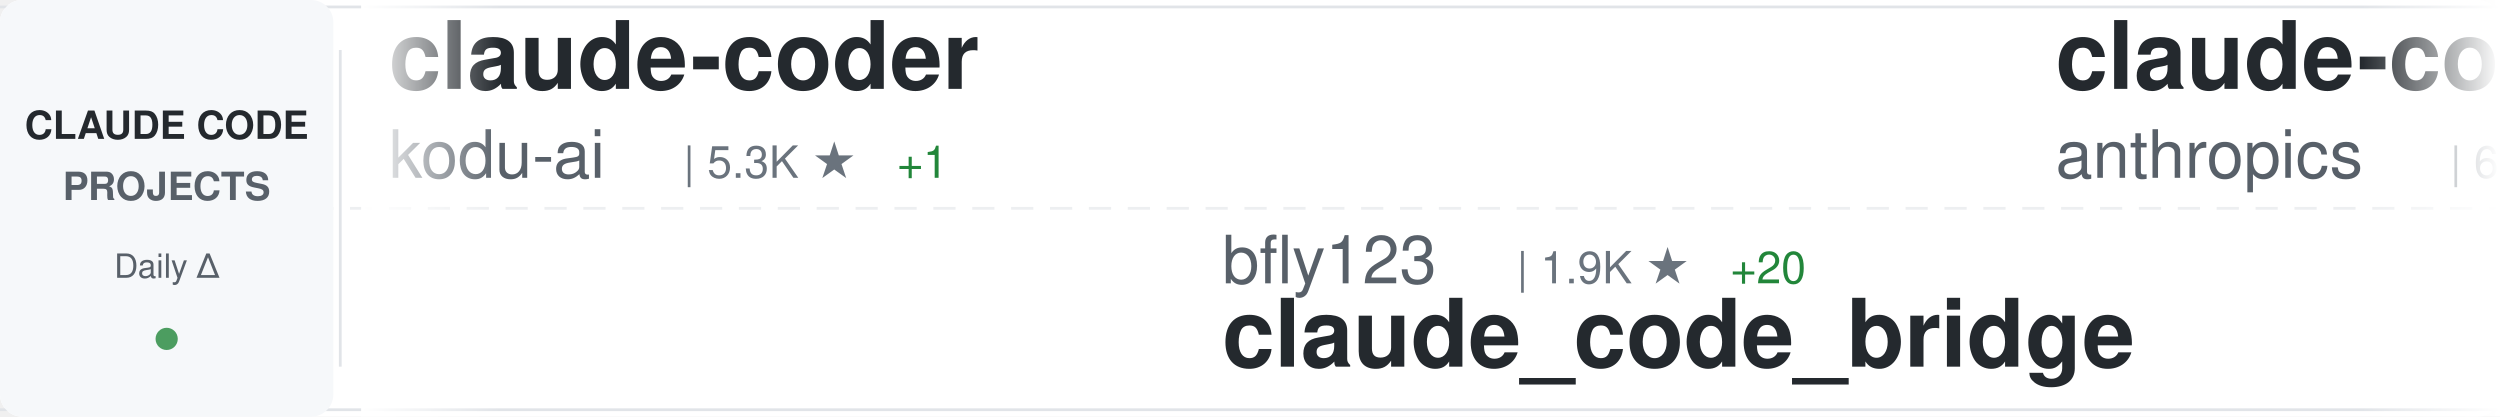
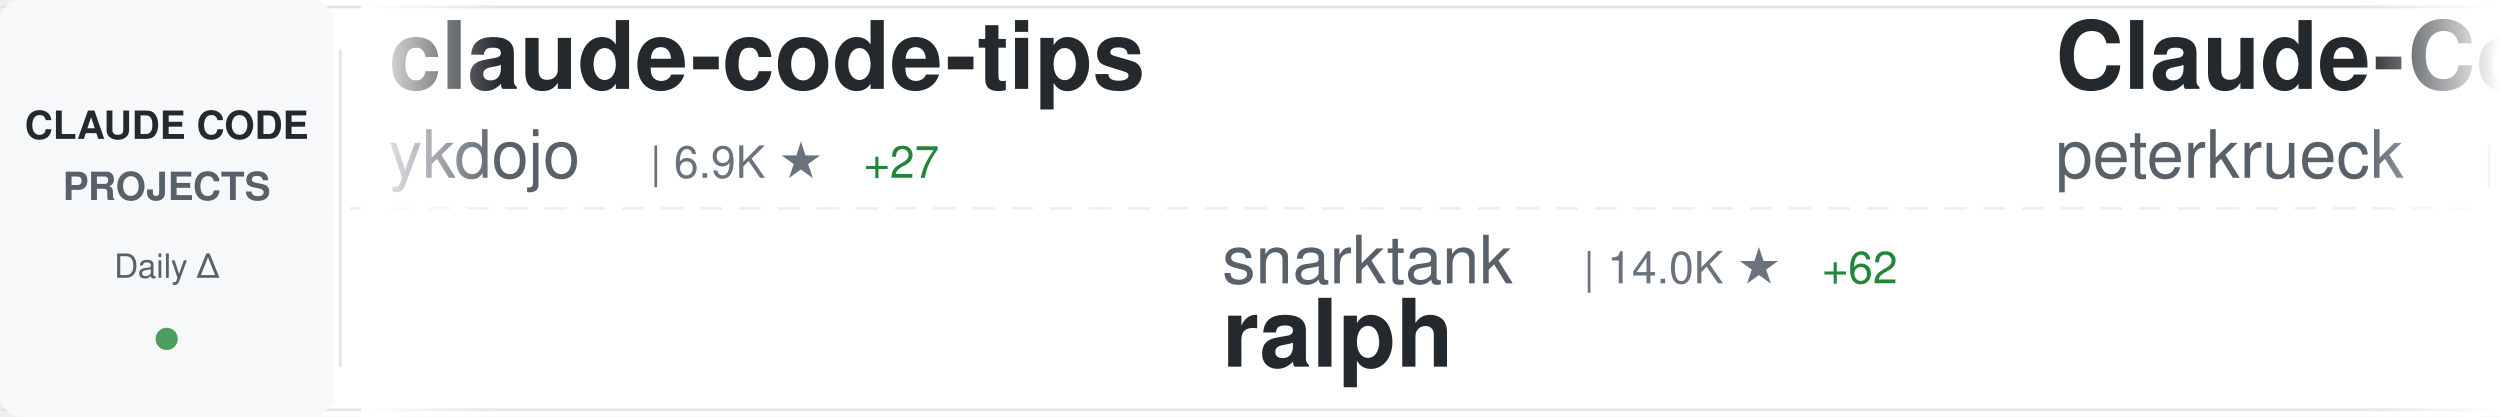
<svg xmlns="http://www.w3.org/2000/svg" width="900" height="150">
  <defs>
    <linearGradient id="awesomeLeftFade" x1="0%" y1="0%" x2="100%" y2="0%">
      <stop offset="0%" style="stop-color:#ffffff;stop-opacity:1" />
      <stop offset="100%" style="stop-color:#ffffff;stop-opacity:0" />
    </linearGradient>
    <linearGradient id="awesomeRightFade" x1="0%" y1="0%" x2="100%" y2="0%">
      <stop offset="0%" style="stop-color:#ffffff;stop-opacity:0" />
      <stop offset="100%" style="stop-color:#ffffff;stop-opacity:1" />
    </linearGradient>
  </defs>
  <rect width="900" height="150" fill="#ffffff" rx="8" />
  <rect x="0" y="2" width="900" height="1" fill="#e1e4e8" />
  <rect x="0" y="147" width="900" height="1" fill="#e1e4e8" />
  <line x1="0" y1="75" x2="900" y2="75" stroke="#e1e4e8" stroke-width="1" stroke-dasharray="8 6" opacity="0.6" />
  <rect x="0" y="0" width="120" height="150" fill="#f6f8fa" rx="8" />
  <text x="60" y="50" font-family="-apple-system, BlinkMacSystemFont, 'Segoe UI', Helvetica, Arial, sans-serif" font-size="14" font-weight="600" fill="#24292e" text-anchor="middle">CLAUDE CODE</text>
  <text x="60" y="72" font-family="-apple-system, BlinkMacSystemFont, 'Segoe UI', Helvetica, Arial, sans-serif" font-size="14" font-weight="600" fill="#586069" text-anchor="middle">PROJECTS</text>
  <text x="60" y="100" font-family="-apple-system, BlinkMacSystemFont, 'Segoe UI', Helvetica, Arial, sans-serif" font-size="12" font-weight="500" fill="#586069" text-anchor="middle">Daily Δ</text>
  <circle cx="60" cy="122" r="4" fill="#22863a" opacity="0.8" />
  <rect x="122" y="18" width="1" height="114" fill="#e1e4e8" />
  <clipPath id="awesomeTickerClip">
    <rect x="130" y="0" width="770" height="150" />
  </clipPath>
  <g clip-path="url(#awesomeTickerClip)">
    <g id="awesomeTickerItems">
      <animateTransform attributeName="transform" attributeType="XML" type="translate" from="0 0" to="-3000 0" dur="54s" repeatCount="indefinite" />
      <g transform="translate(0, 0)">
-         <text x="140" y="32" font-family="-apple-system, BlinkMacSystemFont, 'Segoe UI', Helvetica, Arial, sans-serif" font-size="34" font-weight="600" fill="#24292e">claude-coder</text>
-         <text x="140" y="64" font-family="-apple-system, BlinkMacSystemFont, 'Segoe UI', Helvetica, Arial, sans-serif" font-size="24" font-weight="400" fill="#586069">kodu-ai</text>
-         <text x="246" y="64" font-family="-apple-system, BlinkMacSystemFont, 'Segoe UI', Helvetica, Arial, sans-serif" font-size="16" font-weight="500" fill="#6a737d">| 5.3K ★</text>
-         <text x="323" y="64" font-family="-apple-system, BlinkMacSystemFont, 'Segoe UI', Helvetica, Arial, sans-serif" font-size="16" font-weight="500" fill="#22863a"> +1</text>
+         <text x="140" y="32" font-family="-apple-system, BlinkMacSystemFont, 'Segoe UI', Helvetica, Arial, sans-serif" font-size="34" font-weight="600" fill="#24292e">claude-code-tips</text>
+         <text x="140" y="64" font-family="-apple-system, BlinkMacSystemFont, 'Segoe UI', Helvetica, Arial, sans-serif" font-size="24" font-weight="400" fill="#586069">ykdojo</text>
+         <text x="234" y="64" font-family="-apple-system, BlinkMacSystemFont, 'Segoe UI', Helvetica, Arial, sans-serif" font-size="16" font-weight="500" fill="#6a737d">| 6.9K ★</text>
+         <text x="311" y="64" font-family="-apple-system, BlinkMacSystemFont, 'Segoe UI', Helvetica, Arial, sans-serif" font-size="16" font-weight="500" fill="#22863a"> +27</text>
      </g>
      <g transform="translate(300, 0)">
-         <text x="140" y="102" font-family="-apple-system, BlinkMacSystemFont, 'Segoe UI', Helvetica, Arial, sans-serif" font-size="24" font-weight="400" fill="#586069">bfly123</text>
-         <text x="246" y="102" font-family="-apple-system, BlinkMacSystemFont, 'Segoe UI', Helvetica, Arial, sans-serif" font-size="16" font-weight="500" fill="#6a737d">| 1.9K ★</text>
-         <text x="323" y="102" font-family="-apple-system, BlinkMacSystemFont, 'Segoe UI', Helvetica, Arial, sans-serif" font-size="16" font-weight="500" fill="#22863a"> +20</text>
-         <text x="140" y="132" font-family="-apple-system, BlinkMacSystemFont, 'Segoe UI', Helvetica, Arial, sans-serif" font-size="34" font-weight="600" fill="#24292e">claude_code_bridge</text>
-       </g>
-       <g transform="translate(600, 0)">
-         <text x="140" y="32" font-family="-apple-system, BlinkMacSystemFont, 'Segoe UI', Helvetica, Arial, sans-serif" font-size="34" font-weight="600" fill="#24292e">claude-code-action</text>
-         <text x="140" y="64" font-family="-apple-system, BlinkMacSystemFont, 'Segoe UI', Helvetica, Arial, sans-serif" font-size="24" font-weight="400" fill="#586069">anthropics</text>
-         <text x="282" y="64" font-family="-apple-system, BlinkMacSystemFont, 'Segoe UI', Helvetica, Arial, sans-serif" font-size="16" font-weight="500" fill="#6a737d">| 6.7K ★</text>
-         <text x="359" y="64" font-family="-apple-system, BlinkMacSystemFont, 'Segoe UI', Helvetica, Arial, sans-serif" font-size="16" font-weight="500" fill="#22863a"> +22</text>
-       </g>
-       <g transform="translate(900, 0)">
-         <text x="140" y="102" font-family="-apple-system, BlinkMacSystemFont, 'Segoe UI', Helvetica, Arial, sans-serif" font-size="24" font-weight="400" fill="#586069">anthropics</text>
-         <text x="282" y="102" font-family="-apple-system, BlinkMacSystemFont, 'Segoe UI', Helvetica, Arial, sans-serif" font-size="16" font-weight="500" fill="#6a737d">| 84.0K ★</text>
-         <text x="368" y="102" font-family="-apple-system, BlinkMacSystemFont, 'Segoe UI', Helvetica, Arial, sans-serif" font-size="16" font-weight="500" fill="#22863a"> +344</text>
-         <text x="140" y="132" font-family="-apple-system, BlinkMacSystemFont, 'Segoe UI', Helvetica, Arial, sans-serif" font-size="34" font-weight="600" fill="#24292e">claude-code</text>
-       </g>
-       <g transform="translate(1200, 0)">
-         <text x="140" y="32" font-family="-apple-system, BlinkMacSystemFont, 'Segoe UI', Helvetica, Arial, sans-serif" font-size="34" font-weight="600" fill="#24292e">claude-code-guide</text>
-         <text x="140" y="64" font-family="-apple-system, BlinkMacSystemFont, 'Segoe UI', Helvetica, Arial, sans-serif" font-size="24" font-weight="400" fill="#586069">Cranot</text>
-         <text x="234" y="64" font-family="-apple-system, BlinkMacSystemFont, 'Segoe UI', Helvetica, Arial, sans-serif" font-size="16" font-weight="500" fill="#6a737d">| 2.5K ★</text>
-         <text x="311" y="64" font-family="-apple-system, BlinkMacSystemFont, 'Segoe UI', Helvetica, Arial, sans-serif" font-size="16" font-weight="500" fill="#22863a"> +2</text>
-       </g>
-       <g transform="translate(1500, 0)">
-         <text x="140" y="102" font-family="-apple-system, BlinkMacSystemFont, 'Segoe UI', Helvetica, Arial, sans-serif" font-size="24" font-weight="400" fill="#586069">fuergaosi233</text>
-         <text x="306" y="102" font-family="-apple-system, BlinkMacSystemFont, 'Segoe UI', Helvetica, Arial, sans-serif" font-size="16" font-weight="500" fill="#6a737d">| 2.3K ★</text>
-         <text x="383" y="102" font-family="-apple-system, BlinkMacSystemFont, 'Segoe UI', Helvetica, Arial, sans-serif" font-size="16" font-weight="500" fill="#22863a"> +6</text>
-         <text x="140" y="132" font-family="-apple-system, BlinkMacSystemFont, 'Segoe UI', Helvetica, Arial, sans-serif" font-size="34" font-weight="600" fill="#24292e">claude-code-proxy</text>
-       </g>
-       <g transform="translate(1800, 0)">
-         <text x="140" y="32" font-family="-apple-system, BlinkMacSystemFont, 'Segoe UI', Helvetica, Arial, sans-serif" font-size="34" font-weight="600" fill="#24292e">Claude-Code-Remote</text>
-         <text x="140" y="64" font-family="-apple-system, BlinkMacSystemFont, 'Segoe UI', Helvetica, Arial, sans-serif" font-size="24" font-weight="400" fill="#586069">JessyTsui</text>
-         <text x="270" y="64" font-family="-apple-system, BlinkMacSystemFont, 'Segoe UI', Helvetica, Arial, sans-serif" font-size="16" font-weight="500" fill="#6a737d">| 1.2K ★</text>
-       </g>
-       <g transform="translate(2100, 0)">
-         <text x="140" y="102" font-family="-apple-system, BlinkMacSystemFont, 'Segoe UI', Helvetica, Arial, sans-serif" font-size="24" font-weight="400" fill="#586069">wshobson</text>
-         <text x="258" y="102" font-family="-apple-system, BlinkMacSystemFont, 'Segoe UI', Helvetica, Arial, sans-serif" font-size="16" font-weight="500" fill="#6a737d">| 32.5K ★</text>
-         <text x="344" y="102" font-family="-apple-system, BlinkMacSystemFont, 'Segoe UI', Helvetica, Arial, sans-serif" font-size="16" font-weight="500" fill="#22863a"> +68</text>
-         <text x="140" y="132" font-family="-apple-system, BlinkMacSystemFont, 'Segoe UI', Helvetica, Arial, sans-serif" font-size="34" font-weight="600" fill="#24292e">agents</text>
-       </g>
-       <g transform="translate(2400, 0)">
-         <text x="140" y="32" font-family="-apple-system, BlinkMacSystemFont, 'Segoe UI', Helvetica, Arial, sans-serif" font-size="34" font-weight="600" fill="#24292e">skills</text>
-         <text x="140" y="64" font-family="-apple-system, BlinkMacSystemFont, 'Segoe UI', Helvetica, Arial, sans-serif" font-size="24" font-weight="400" fill="#586069">anthropics</text>
-         <text x="282" y="64" font-family="-apple-system, BlinkMacSystemFont, 'Segoe UI', Helvetica, Arial, sans-serif" font-size="16" font-weight="500" fill="#6a737d">| 105.2K ★</text>
-         <text x="377" y="64" font-family="-apple-system, BlinkMacSystemFont, 'Segoe UI', Helvetica, Arial, sans-serif" font-size="16" font-weight="500" fill="#22863a"> +552</text>
-       </g>
-       <g transform="translate(2700, 0)">
        <text x="140" y="102" font-family="-apple-system, BlinkMacSystemFont, 'Segoe UI', Helvetica, Arial, sans-serif" font-size="24" font-weight="400" fill="#586069">snarktank</text>
        <text x="270" y="102" font-family="-apple-system, BlinkMacSystemFont, 'Segoe UI', Helvetica, Arial, sans-serif" font-size="16" font-weight="500" fill="#6a737d">| 14.0K ★</text>
        <text x="356" y="102" font-family="-apple-system, BlinkMacSystemFont, 'Segoe UI', Helvetica, Arial, sans-serif" font-size="16" font-weight="500" fill="#22863a"> +62</text>
        <text x="140" y="132" font-family="-apple-system, BlinkMacSystemFont, 'Segoe UI', Helvetica, Arial, sans-serif" font-size="34" font-weight="600" fill="#24292e">ralph</text>
      </g>
+       <g transform="translate(600, 0)">
+         <text x="140" y="32" font-family="-apple-system, BlinkMacSystemFont, 'Segoe UI', Helvetica, Arial, sans-serif" font-size="34" font-weight="600" fill="#24292e">Claude-Code-Development-...</text>
+         <text x="140" y="64" font-family="-apple-system, BlinkMacSystemFont, 'Segoe UI', Helvetica, Arial, sans-serif" font-size="24" font-weight="400" fill="#586069">peterkrueck</text>
+         <text x="294" y="64" font-family="-apple-system, BlinkMacSystemFont, 'Segoe UI', Helvetica, Arial, sans-serif" font-size="16" font-weight="500" fill="#6a737d">| 1.3K ★</text>
+       </g>
+       <g transform="translate(900, 0)">
+         <text x="140" y="102" font-family="-apple-system, BlinkMacSystemFont, 'Segoe UI', Helvetica, Arial, sans-serif" font-size="24" font-weight="400" fill="#586069">Piebald-AI</text>
+         <text x="282" y="102" font-family="-apple-system, BlinkMacSystemFont, 'Segoe UI', Helvetica, Arial, sans-serif" font-size="16" font-weight="500" fill="#6a737d">| 7.0K ★</text>
+         <text x="359" y="102" font-family="-apple-system, BlinkMacSystemFont, 'Segoe UI', Helvetica, Arial, sans-serif" font-size="16" font-weight="500" fill="#22863a"> +73</text>
+         <text x="140" y="132" font-family="-apple-system, BlinkMacSystemFont, 'Segoe UI', Helvetica, Arial, sans-serif" font-size="34" font-weight="600" fill="#24292e">claude-code-system-promp...</text>
+       </g>
+       <g transform="translate(1200, 0)">
+         <text x="140" y="32" font-family="-apple-system, BlinkMacSystemFont, 'Segoe UI', Helvetica, Arial, sans-serif" font-size="34" font-weight="600" fill="#24292e">claude-code-hooks-multi-...</text>
+         <text x="140" y="64" font-family="-apple-system, BlinkMacSystemFont, 'Segoe UI', Helvetica, Arial, sans-serif" font-size="24" font-weight="400" fill="#586069">disler</text>
+         <text x="234" y="64" font-family="-apple-system, BlinkMacSystemFont, 'Segoe UI', Helvetica, Arial, sans-serif" font-size="16" font-weight="500" fill="#6a737d">| 1.3K ★</text>
+         <text x="311" y="64" font-family="-apple-system, BlinkMacSystemFont, 'Segoe UI', Helvetica, Arial, sans-serif" font-size="16" font-weight="500" fill="#22863a"> +1</text>
+       </g>
+       <g transform="translate(1500, 0)">
+         <text x="140" y="102" font-family="-apple-system, BlinkMacSystemFont, 'Segoe UI', Helvetica, Arial, sans-serif" font-size="24" font-weight="400" fill="#586069">RichardAtCT</text>
+         <text x="294" y="102" font-family="-apple-system, BlinkMacSystemFont, 'Segoe UI', Helvetica, Arial, sans-serif" font-size="16" font-weight="500" fill="#6a737d">| 2.3K ★</text>
+         <text x="371" y="102" font-family="-apple-system, BlinkMacSystemFont, 'Segoe UI', Helvetica, Arial, sans-serif" font-size="16" font-weight="500" fill="#22863a"> +14</text>
+         <text x="140" y="132" font-family="-apple-system, BlinkMacSystemFont, 'Segoe UI', Helvetica, Arial, sans-serif" font-size="34" font-weight="600" fill="#24292e">claude-code-telegram</text>
+       </g>
+       <g transform="translate(1800, 0)">
+         <text x="140" y="32" font-family="-apple-system, BlinkMacSystemFont, 'Segoe UI', Helvetica, Arial, sans-serif" font-size="34" font-weight="600" fill="#24292e">notebooklm-skill</text>
+         <text x="140" y="64" font-family="-apple-system, BlinkMacSystemFont, 'Segoe UI', Helvetica, Arial, sans-serif" font-size="24" font-weight="400" fill="#586069">PleasePrompto</text>
+         <text x="318" y="64" font-family="-apple-system, BlinkMacSystemFont, 'Segoe UI', Helvetica, Arial, sans-serif" font-size="16" font-weight="500" fill="#6a737d">| 5.3K ★</text>
+         <text x="395" y="64" font-family="-apple-system, BlinkMacSystemFont, 'Segoe UI', Helvetica, Arial, sans-serif" font-size="16" font-weight="500" fill="#22863a"> +51</text>
+       </g>
+       <g transform="translate(2100, 0)">
+         <text x="140" y="102" font-family="-apple-system, BlinkMacSystemFont, 'Segoe UI', Helvetica, Arial, sans-serif" font-size="24" font-weight="400" fill="#586069">Cranot</text>
+         <text x="234" y="102" font-family="-apple-system, BlinkMacSystemFont, 'Segoe UI', Helvetica, Arial, sans-serif" font-size="16" font-weight="500" fill="#6a737d">| 2.5K ★</text>
+         <text x="311" y="102" font-family="-apple-system, BlinkMacSystemFont, 'Segoe UI', Helvetica, Arial, sans-serif" font-size="16" font-weight="500" fill="#22863a"> +4</text>
+         <text x="140" y="132" font-family="-apple-system, BlinkMacSystemFont, 'Segoe UI', Helvetica, Arial, sans-serif" font-size="34" font-weight="600" fill="#24292e">claude-code-guide</text>
+       </g>
+       <g transform="translate(2400, 0)">
+         <text x="140" y="32" font-family="-apple-system, BlinkMacSystemFont, 'Segoe UI', Helvetica, Arial, sans-serif" font-size="34" font-weight="600" fill="#24292e">claude-code-reverse</text>
+         <text x="140" y="64" font-family="-apple-system, BlinkMacSystemFont, 'Segoe UI', Helvetica, Arial, sans-serif" font-size="24" font-weight="400" fill="#586069">Yuyz0112</text>
+         <text x="258" y="64" font-family="-apple-system, BlinkMacSystemFont, 'Segoe UI', Helvetica, Arial, sans-serif" font-size="16" font-weight="500" fill="#6a737d">| 2.3K ★</text>
+         <text x="335" y="64" font-family="-apple-system, BlinkMacSystemFont, 'Segoe UI', Helvetica, Arial, sans-serif" font-size="16" font-weight="500" fill="#22863a"> +6</text>
+       </g>
+       <g transform="translate(2700, 0)">
+         <text x="140" y="102" font-family="-apple-system, BlinkMacSystemFont, 'Segoe UI', Helvetica, Arial, sans-serif" font-size="24" font-weight="400" fill="#586069">daymade</text>
+         <text x="246" y="102" font-family="-apple-system, BlinkMacSystemFont, 'Segoe UI', Helvetica, Arial, sans-serif" font-size="16" font-weight="500" fill="#6a737d">| 739 ★</text>
+         <text x="314" y="102" font-family="-apple-system, BlinkMacSystemFont, 'Segoe UI', Helvetica, Arial, sans-serif" font-size="16" font-weight="500" fill="#22863a"> +5</text>
+         <text x="140" y="132" font-family="-apple-system, BlinkMacSystemFont, 'Segoe UI', Helvetica, Arial, sans-serif" font-size="34" font-weight="600" fill="#24292e">claude-code-skills</text>
+       </g>
      <g transform="translate(3000, 0)">
-         <text x="140" y="32" font-family="-apple-system, BlinkMacSystemFont, 'Segoe UI', Helvetica, Arial, sans-serif" font-size="34" font-weight="600" fill="#24292e">claude-coder</text>
-         <text x="140" y="64" font-family="-apple-system, BlinkMacSystemFont, 'Segoe UI', Helvetica, Arial, sans-serif" font-size="24" font-weight="400" fill="#586069">kodu-ai</text>
-         <text x="246" y="64" font-family="-apple-system, BlinkMacSystemFont, 'Segoe UI', Helvetica, Arial, sans-serif" font-size="16" font-weight="500" fill="#6a737d">| 5.3K ★</text>
-         <text x="323" y="64" font-family="-apple-system, BlinkMacSystemFont, 'Segoe UI', Helvetica, Arial, sans-serif" font-size="16" font-weight="500" fill="#22863a"> +1</text>
+         <text x="140" y="32" font-family="-apple-system, BlinkMacSystemFont, 'Segoe UI', Helvetica, Arial, sans-serif" font-size="34" font-weight="600" fill="#24292e">claude-code-tips</text>
+         <text x="140" y="64" font-family="-apple-system, BlinkMacSystemFont, 'Segoe UI', Helvetica, Arial, sans-serif" font-size="24" font-weight="400" fill="#586069">ykdojo</text>
+         <text x="234" y="64" font-family="-apple-system, BlinkMacSystemFont, 'Segoe UI', Helvetica, Arial, sans-serif" font-size="16" font-weight="500" fill="#6a737d">| 6.9K ★</text>
+         <text x="311" y="64" font-family="-apple-system, BlinkMacSystemFont, 'Segoe UI', Helvetica, Arial, sans-serif" font-size="16" font-weight="500" fill="#22863a"> +27</text>
      </g>
      <g transform="translate(3300, 0)">
-         <text x="140" y="102" font-family="-apple-system, BlinkMacSystemFont, 'Segoe UI', Helvetica, Arial, sans-serif" font-size="24" font-weight="400" fill="#586069">bfly123</text>
-         <text x="246" y="102" font-family="-apple-system, BlinkMacSystemFont, 'Segoe UI', Helvetica, Arial, sans-serif" font-size="16" font-weight="500" fill="#6a737d">| 1.9K ★</text>
-         <text x="323" y="102" font-family="-apple-system, BlinkMacSystemFont, 'Segoe UI', Helvetica, Arial, sans-serif" font-size="16" font-weight="500" fill="#22863a"> +20</text>
-         <text x="140" y="132" font-family="-apple-system, BlinkMacSystemFont, 'Segoe UI', Helvetica, Arial, sans-serif" font-size="34" font-weight="600" fill="#24292e">claude_code_bridge</text>
+         <text x="140" y="102" font-family="-apple-system, BlinkMacSystemFont, 'Segoe UI', Helvetica, Arial, sans-serif" font-size="24" font-weight="400" fill="#586069">snarktank</text>
+         <text x="270" y="102" font-family="-apple-system, BlinkMacSystemFont, 'Segoe UI', Helvetica, Arial, sans-serif" font-size="16" font-weight="500" fill="#6a737d">| 14.0K ★</text>
+         <text x="356" y="102" font-family="-apple-system, BlinkMacSystemFont, 'Segoe UI', Helvetica, Arial, sans-serif" font-size="16" font-weight="500" fill="#22863a"> +62</text>
+         <text x="140" y="132" font-family="-apple-system, BlinkMacSystemFont, 'Segoe UI', Helvetica, Arial, sans-serif" font-size="34" font-weight="600" fill="#24292e">ralph</text>
      </g>
      <g transform="translate(3600, 0)">
-         <text x="140" y="32" font-family="-apple-system, BlinkMacSystemFont, 'Segoe UI', Helvetica, Arial, sans-serif" font-size="34" font-weight="600" fill="#24292e">claude-code-action</text>
-         <text x="140" y="64" font-family="-apple-system, BlinkMacSystemFont, 'Segoe UI', Helvetica, Arial, sans-serif" font-size="24" font-weight="400" fill="#586069">anthropics</text>
-         <text x="282" y="64" font-family="-apple-system, BlinkMacSystemFont, 'Segoe UI', Helvetica, Arial, sans-serif" font-size="16" font-weight="500" fill="#6a737d">| 6.7K ★</text>
-         <text x="359" y="64" font-family="-apple-system, BlinkMacSystemFont, 'Segoe UI', Helvetica, Arial, sans-serif" font-size="16" font-weight="500" fill="#22863a"> +22</text>
+         <text x="140" y="32" font-family="-apple-system, BlinkMacSystemFont, 'Segoe UI', Helvetica, Arial, sans-serif" font-size="34" font-weight="600" fill="#24292e">Claude-Code-Development-...</text>
+         <text x="140" y="64" font-family="-apple-system, BlinkMacSystemFont, 'Segoe UI', Helvetica, Arial, sans-serif" font-size="24" font-weight="400" fill="#586069">peterkrueck</text>
+         <text x="294" y="64" font-family="-apple-system, BlinkMacSystemFont, 'Segoe UI', Helvetica, Arial, sans-serif" font-size="16" font-weight="500" fill="#6a737d">| 1.3K ★</text>
      </g>
      <g transform="translate(3900, 0)">
-         <text x="140" y="102" font-family="-apple-system, BlinkMacSystemFont, 'Segoe UI', Helvetica, Arial, sans-serif" font-size="24" font-weight="400" fill="#586069">anthropics</text>
-         <text x="282" y="102" font-family="-apple-system, BlinkMacSystemFont, 'Segoe UI', Helvetica, Arial, sans-serif" font-size="16" font-weight="500" fill="#6a737d">| 84.0K ★</text>
-         <text x="368" y="102" font-family="-apple-system, BlinkMacSystemFont, 'Segoe UI', Helvetica, Arial, sans-serif" font-size="16" font-weight="500" fill="#22863a"> +344</text>
-         <text x="140" y="132" font-family="-apple-system, BlinkMacSystemFont, 'Segoe UI', Helvetica, Arial, sans-serif" font-size="34" font-weight="600" fill="#24292e">claude-code</text>
+         <text x="140" y="102" font-family="-apple-system, BlinkMacSystemFont, 'Segoe UI', Helvetica, Arial, sans-serif" font-size="24" font-weight="400" fill="#586069">Piebald-AI</text>
+         <text x="282" y="102" font-family="-apple-system, BlinkMacSystemFont, 'Segoe UI', Helvetica, Arial, sans-serif" font-size="16" font-weight="500" fill="#6a737d">| 7.0K ★</text>
+         <text x="359" y="102" font-family="-apple-system, BlinkMacSystemFont, 'Segoe UI', Helvetica, Arial, sans-serif" font-size="16" font-weight="500" fill="#22863a"> +73</text>
+         <text x="140" y="132" font-family="-apple-system, BlinkMacSystemFont, 'Segoe UI', Helvetica, Arial, sans-serif" font-size="34" font-weight="600" fill="#24292e">claude-code-system-promp...</text>
      </g>
    </g>
  </g>
  <rect x="130" y="0" width="50" height="150" fill="url(#awesomeLeftFade)" />
  <rect x="850" y="0" width="50" height="150" fill="url(#awesomeRightFade)" />
</svg>
